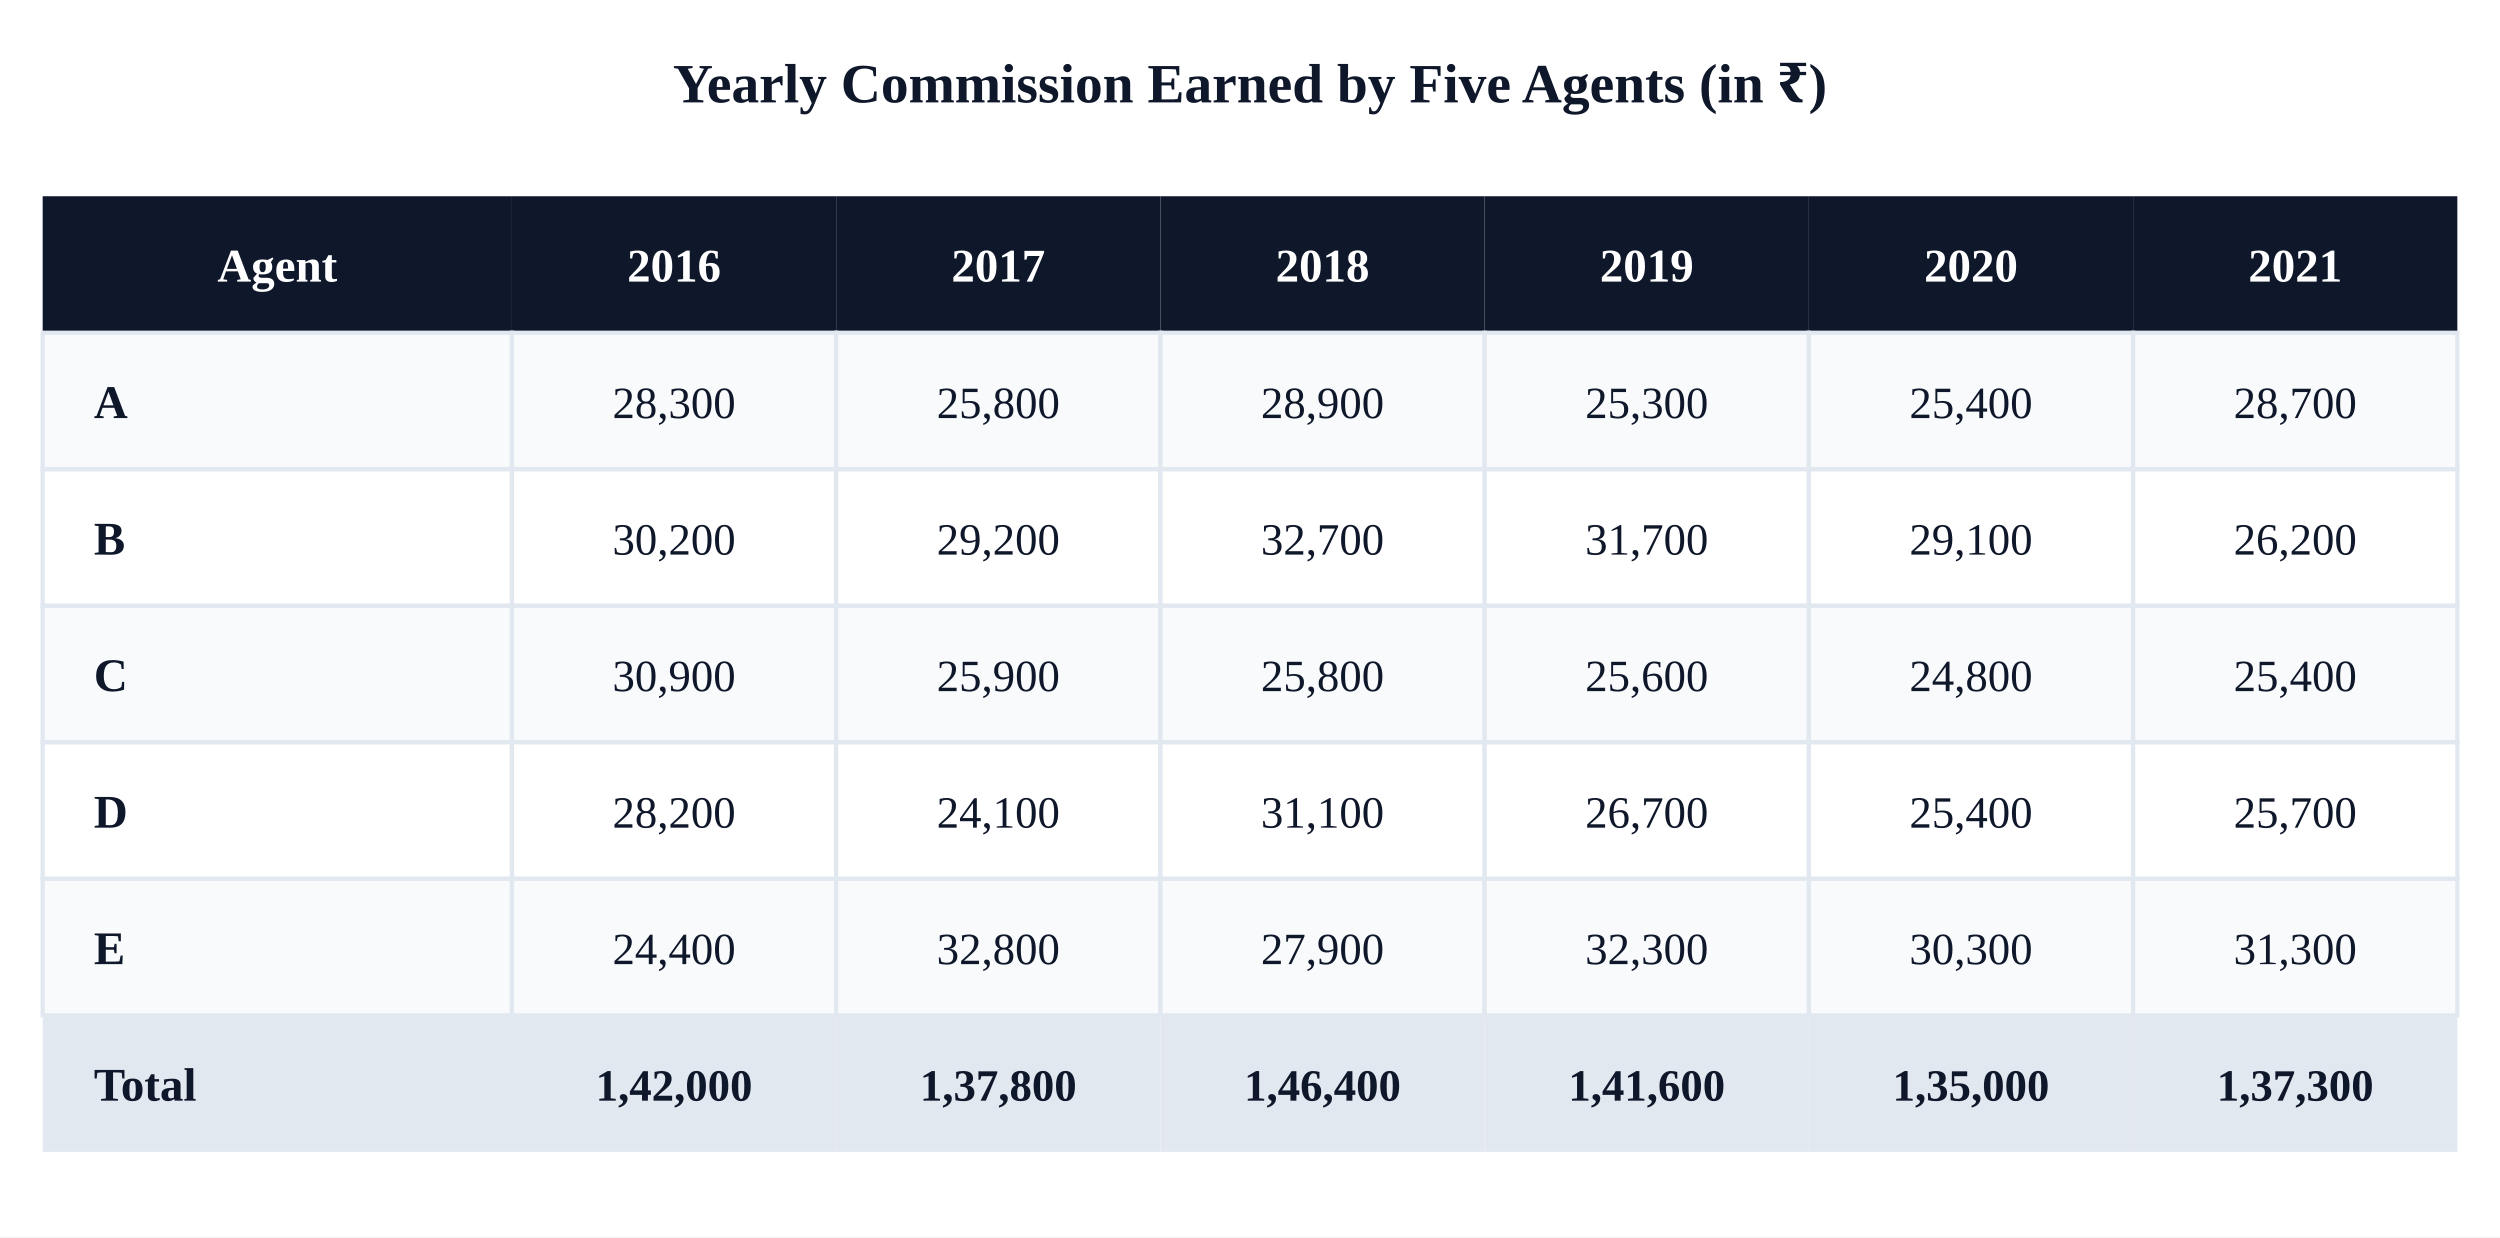
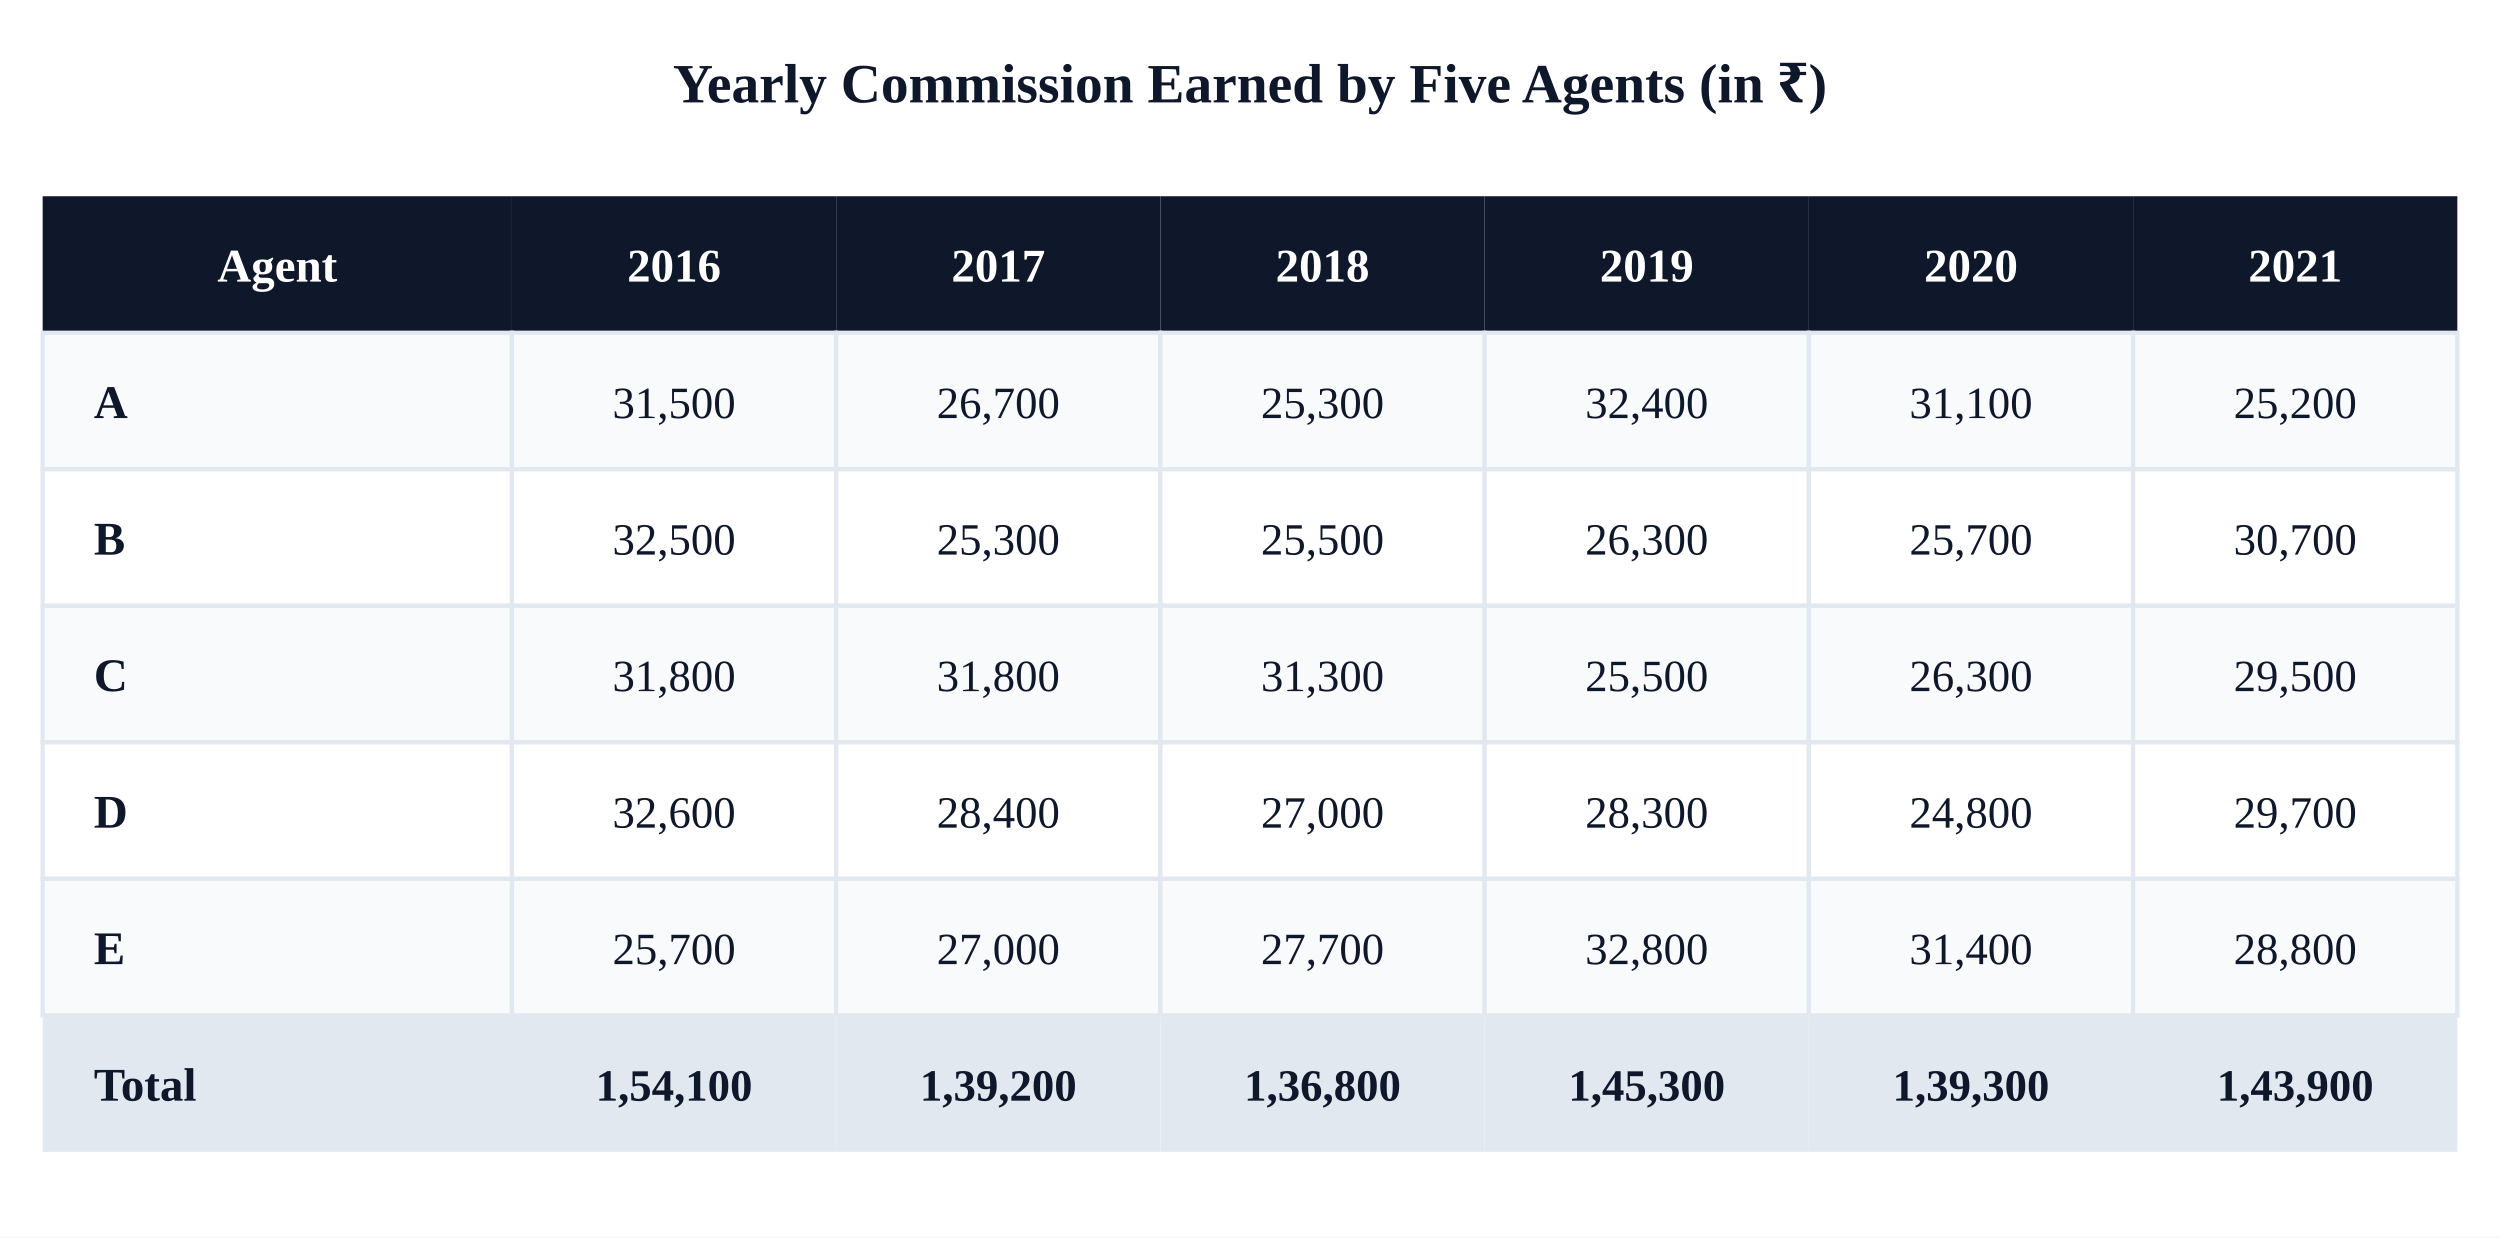
<svg xmlns="http://www.w3.org/2000/svg" viewBox="0 0 586 290">
  <rect width="586" height="290" fill="#ffffff" />
  <text x="293" y="24" font-size="13" text-anchor="middle" fill="#0f172a" font-weight="700">Yearly Commission Earned by Five Agents (in ₹)</text>
  <rect x="10" y="46" width="110" height="32" fill="#0f172a" />
  <text x="65" y="66" font-size="11" text-anchor="middle" fill="#fff" font-weight="700">Agent</text>
  <rect x="120" y="46" width="76" height="32" fill="#0f172a" />
  <text x="158" y="66" font-size="11" text-anchor="middle" fill="#fff" font-weight="700">2016</text>
  <rect x="196" y="46" width="76" height="32" fill="#0f172a" />
  <text x="234" y="66" font-size="11" text-anchor="middle" fill="#fff" font-weight="700">2017</text>
  <rect x="272" y="46" width="76" height="32" fill="#0f172a" />
  <text x="310" y="66" font-size="11" text-anchor="middle" fill="#fff" font-weight="700">2018</text>
  <rect x="348" y="46" width="76" height="32" fill="#0f172a" />
  <text x="386" y="66" font-size="11" text-anchor="middle" fill="#fff" font-weight="700">2019</text>
  <rect x="424" y="46" width="76" height="32" fill="#0f172a" />
  <text x="462" y="66" font-size="11" text-anchor="middle" fill="#fff" font-weight="700">2020</text>
  <rect x="500" y="46" width="76" height="32" fill="#0f172a" />
  <text x="538" y="66" font-size="11" text-anchor="middle" fill="#fff" font-weight="700">2021</text>
  <rect x="10" y="78" width="110" height="32" fill="#f8fafc" stroke="#e2e8f0" />
  <text x="22" y="98" font-size="11" fill="#0f172a" font-weight="600">A</text>
  <rect x="120" y="78" width="76" height="32" fill="#f8fafc" stroke="#e2e8f0" />
-   <text x="158" y="98" font-size="10.5" text-anchor="middle" fill="#0f172a">28,300</text>
+   <text x="158" y="98" font-size="10.5" text-anchor="middle" fill="#0f172a">31,500</text>
  <rect x="196" y="78" width="76" height="32" fill="#f8fafc" stroke="#e2e8f0" />
-   <text x="234" y="98" font-size="10.5" text-anchor="middle" fill="#0f172a">25,800</text>
+   <text x="234" y="98" font-size="10.5" text-anchor="middle" fill="#0f172a">26,700</text>
  <rect x="272" y="78" width="76" height="32" fill="#f8fafc" stroke="#e2e8f0" />
-   <text x="310" y="98" font-size="10.5" text-anchor="middle" fill="#0f172a">28,900</text>
+   <text x="310" y="98" font-size="10.5" text-anchor="middle" fill="#0f172a">25,300</text>
  <rect x="348" y="78" width="76" height="32" fill="#f8fafc" stroke="#e2e8f0" />
-   <text x="386" y="98" font-size="10.5" text-anchor="middle" fill="#0f172a">25,300</text>
+   <text x="386" y="98" font-size="10.5" text-anchor="middle" fill="#0f172a">32,400</text>
  <rect x="424" y="78" width="76" height="32" fill="#f8fafc" stroke="#e2e8f0" />
-   <text x="462" y="98" font-size="10.5" text-anchor="middle" fill="#0f172a">25,400</text>
+   <text x="462" y="98" font-size="10.5" text-anchor="middle" fill="#0f172a">31,100</text>
  <rect x="500" y="78" width="76" height="32" fill="#f8fafc" stroke="#e2e8f0" />
-   <text x="538" y="98" font-size="10.5" text-anchor="middle" fill="#0f172a">28,700</text>
+   <text x="538" y="98" font-size="10.5" text-anchor="middle" fill="#0f172a">25,200</text>
  <rect x="10" y="110" width="110" height="32" fill="#ffffff" stroke="#e2e8f0" />
  <text x="22" y="130" font-size="11" fill="#0f172a" font-weight="600">B</text>
  <rect x="120" y="110" width="76" height="32" fill="#ffffff" stroke="#e2e8f0" />
-   <text x="158" y="130" font-size="10.5" text-anchor="middle" fill="#0f172a">30,200</text>
+   <text x="158" y="130" font-size="10.5" text-anchor="middle" fill="#0f172a">32,500</text>
  <rect x="196" y="110" width="76" height="32" fill="#ffffff" stroke="#e2e8f0" />
-   <text x="234" y="130" font-size="10.5" text-anchor="middle" fill="#0f172a">29,200</text>
+   <text x="234" y="130" font-size="10.5" text-anchor="middle" fill="#0f172a">25,300</text>
  <rect x="272" y="110" width="76" height="32" fill="#ffffff" stroke="#e2e8f0" />
-   <text x="310" y="130" font-size="10.5" text-anchor="middle" fill="#0f172a">32,700</text>
+   <text x="310" y="130" font-size="10.5" text-anchor="middle" fill="#0f172a">25,500</text>
  <rect x="348" y="110" width="76" height="32" fill="#ffffff" stroke="#e2e8f0" />
-   <text x="386" y="130" font-size="10.5" text-anchor="middle" fill="#0f172a">31,700</text>
+   <text x="386" y="130" font-size="10.5" text-anchor="middle" fill="#0f172a">26,300</text>
  <rect x="424" y="110" width="76" height="32" fill="#ffffff" stroke="#e2e8f0" />
-   <text x="462" y="130" font-size="10.5" text-anchor="middle" fill="#0f172a">29,100</text>
+   <text x="462" y="130" font-size="10.5" text-anchor="middle" fill="#0f172a">25,700</text>
  <rect x="500" y="110" width="76" height="32" fill="#ffffff" stroke="#e2e8f0" />
-   <text x="538" y="130" font-size="10.5" text-anchor="middle" fill="#0f172a">26,200</text>
+   <text x="538" y="130" font-size="10.5" text-anchor="middle" fill="#0f172a">30,700</text>
  <rect x="10" y="142" width="110" height="32" fill="#f8fafc" stroke="#e2e8f0" />
  <text x="22" y="162" font-size="11" fill="#0f172a" font-weight="600">C</text>
  <rect x="120" y="142" width="76" height="32" fill="#f8fafc" stroke="#e2e8f0" />
-   <text x="158" y="162" font-size="10.5" text-anchor="middle" fill="#0f172a">30,900</text>
+   <text x="158" y="162" font-size="10.5" text-anchor="middle" fill="#0f172a">31,800</text>
  <rect x="196" y="142" width="76" height="32" fill="#f8fafc" stroke="#e2e8f0" />
-   <text x="234" y="162" font-size="10.5" text-anchor="middle" fill="#0f172a">25,900</text>
+   <text x="234" y="162" font-size="10.5" text-anchor="middle" fill="#0f172a">31,800</text>
  <rect x="272" y="142" width="76" height="32" fill="#f8fafc" stroke="#e2e8f0" />
-   <text x="310" y="162" font-size="10.5" text-anchor="middle" fill="#0f172a">25,800</text>
+   <text x="310" y="162" font-size="10.5" text-anchor="middle" fill="#0f172a">31,300</text>
  <rect x="348" y="142" width="76" height="32" fill="#f8fafc" stroke="#e2e8f0" />
-   <text x="386" y="162" font-size="10.5" text-anchor="middle" fill="#0f172a">25,600</text>
+   <text x="386" y="162" font-size="10.5" text-anchor="middle" fill="#0f172a">25,500</text>
  <rect x="424" y="142" width="76" height="32" fill="#f8fafc" stroke="#e2e8f0" />
-   <text x="462" y="162" font-size="10.5" text-anchor="middle" fill="#0f172a">24,800</text>
+   <text x="462" y="162" font-size="10.5" text-anchor="middle" fill="#0f172a">26,300</text>
  <rect x="500" y="142" width="76" height="32" fill="#f8fafc" stroke="#e2e8f0" />
-   <text x="538" y="162" font-size="10.5" text-anchor="middle" fill="#0f172a">25,400</text>
+   <text x="538" y="162" font-size="10.5" text-anchor="middle" fill="#0f172a">29,500</text>
  <rect x="10" y="174" width="110" height="32" fill="#ffffff" stroke="#e2e8f0" />
  <text x="22" y="194" font-size="11" fill="#0f172a" font-weight="600">D</text>
  <rect x="120" y="174" width="76" height="32" fill="#ffffff" stroke="#e2e8f0" />
-   <text x="158" y="194" font-size="10.5" text-anchor="middle" fill="#0f172a">28,200</text>
+   <text x="158" y="194" font-size="10.5" text-anchor="middle" fill="#0f172a">32,600</text>
  <rect x="196" y="174" width="76" height="32" fill="#ffffff" stroke="#e2e8f0" />
-   <text x="234" y="194" font-size="10.5" text-anchor="middle" fill="#0f172a">24,100</text>
+   <text x="234" y="194" font-size="10.5" text-anchor="middle" fill="#0f172a">28,400</text>
  <rect x="272" y="174" width="76" height="32" fill="#ffffff" stroke="#e2e8f0" />
-   <text x="310" y="194" font-size="10.5" text-anchor="middle" fill="#0f172a">31,100</text>
+   <text x="310" y="194" font-size="10.5" text-anchor="middle" fill="#0f172a">27,000</text>
  <rect x="348" y="174" width="76" height="32" fill="#ffffff" stroke="#e2e8f0" />
-   <text x="386" y="194" font-size="10.5" text-anchor="middle" fill="#0f172a">26,700</text>
+   <text x="386" y="194" font-size="10.5" text-anchor="middle" fill="#0f172a">28,300</text>
  <rect x="424" y="174" width="76" height="32" fill="#ffffff" stroke="#e2e8f0" />
-   <text x="462" y="194" font-size="10.5" text-anchor="middle" fill="#0f172a">25,400</text>
+   <text x="462" y="194" font-size="10.5" text-anchor="middle" fill="#0f172a">24,800</text>
  <rect x="500" y="174" width="76" height="32" fill="#ffffff" stroke="#e2e8f0" />
-   <text x="538" y="194" font-size="10.5" text-anchor="middle" fill="#0f172a">25,700</text>
+   <text x="538" y="194" font-size="10.5" text-anchor="middle" fill="#0f172a">29,700</text>
  <rect x="10" y="206" width="110" height="32" fill="#f8fafc" stroke="#e2e8f0" />
  <text x="22" y="226" font-size="11" fill="#0f172a" font-weight="600">E</text>
  <rect x="120" y="206" width="76" height="32" fill="#f8fafc" stroke="#e2e8f0" />
-   <text x="158" y="226" font-size="10.5" text-anchor="middle" fill="#0f172a">24,400</text>
+   <text x="158" y="226" font-size="10.5" text-anchor="middle" fill="#0f172a">25,700</text>
  <rect x="196" y="206" width="76" height="32" fill="#f8fafc" stroke="#e2e8f0" />
-   <text x="234" y="226" font-size="10.5" text-anchor="middle" fill="#0f172a">32,800</text>
+   <text x="234" y="226" font-size="10.5" text-anchor="middle" fill="#0f172a">27,000</text>
  <rect x="272" y="206" width="76" height="32" fill="#f8fafc" stroke="#e2e8f0" />
-   <text x="310" y="226" font-size="10.5" text-anchor="middle" fill="#0f172a">27,900</text>
+   <text x="310" y="226" font-size="10.5" text-anchor="middle" fill="#0f172a">27,700</text>
  <rect x="348" y="206" width="76" height="32" fill="#f8fafc" stroke="#e2e8f0" />
-   <text x="386" y="226" font-size="10.5" text-anchor="middle" fill="#0f172a">32,300</text>
+   <text x="386" y="226" font-size="10.5" text-anchor="middle" fill="#0f172a">32,800</text>
  <rect x="424" y="206" width="76" height="32" fill="#f8fafc" stroke="#e2e8f0" />
-   <text x="462" y="226" font-size="10.5" text-anchor="middle" fill="#0f172a">30,300</text>
+   <text x="462" y="226" font-size="10.5" text-anchor="middle" fill="#0f172a">31,400</text>
  <rect x="500" y="206" width="76" height="32" fill="#f8fafc" stroke="#e2e8f0" />
-   <text x="538" y="226" font-size="10.5" text-anchor="middle" fill="#0f172a">31,300</text>
+   <text x="538" y="226" font-size="10.5" text-anchor="middle" fill="#0f172a">28,800</text>
  <rect x="10" y="238" width="110" height="32" fill="#e2e8f0" />
  <text x="22" y="258" font-size="11" fill="#0f172a" font-weight="700">Total</text>
  <rect x="120" y="238" width="76" height="32" fill="#e2e8f0" />
-   <text x="158" y="258" font-size="10.5" text-anchor="middle" fill="#0f172a" font-weight="700">1,42,000</text>
+   <text x="158" y="258" font-size="10.5" text-anchor="middle" fill="#0f172a" font-weight="700">1,54,100</text>
  <rect x="196" y="238" width="76" height="32" fill="#e2e8f0" />
-   <text x="234" y="258" font-size="10.5" text-anchor="middle" fill="#0f172a" font-weight="700">1,37,800</text>
+   <text x="234" y="258" font-size="10.5" text-anchor="middle" fill="#0f172a" font-weight="700">1,39,200</text>
  <rect x="272" y="238" width="76" height="32" fill="#e2e8f0" />
-   <text x="310" y="258" font-size="10.5" text-anchor="middle" fill="#0f172a" font-weight="700">1,46,400</text>
+   <text x="310" y="258" font-size="10.5" text-anchor="middle" fill="#0f172a" font-weight="700">1,36,800</text>
  <rect x="348" y="238" width="76" height="32" fill="#e2e8f0" />
-   <text x="386" y="258" font-size="10.5" text-anchor="middle" fill="#0f172a" font-weight="700">1,41,600</text>
+   <text x="386" y="258" font-size="10.5" text-anchor="middle" fill="#0f172a" font-weight="700">1,45,300</text>
  <rect x="424" y="238" width="76" height="32" fill="#e2e8f0" />
-   <text x="462" y="258" font-size="10.5" text-anchor="middle" fill="#0f172a" font-weight="700">1,35,000</text>
+   <text x="462" y="258" font-size="10.5" text-anchor="middle" fill="#0f172a" font-weight="700">1,39,300</text>
  <rect x="500" y="238" width="76" height="32" fill="#e2e8f0" />
-   <text x="538" y="258" font-size="10.5" text-anchor="middle" fill="#0f172a" font-weight="700">1,37,300</text>
+   <text x="538" y="258" font-size="10.5" text-anchor="middle" fill="#0f172a" font-weight="700">1,43,900</text>
</svg>
